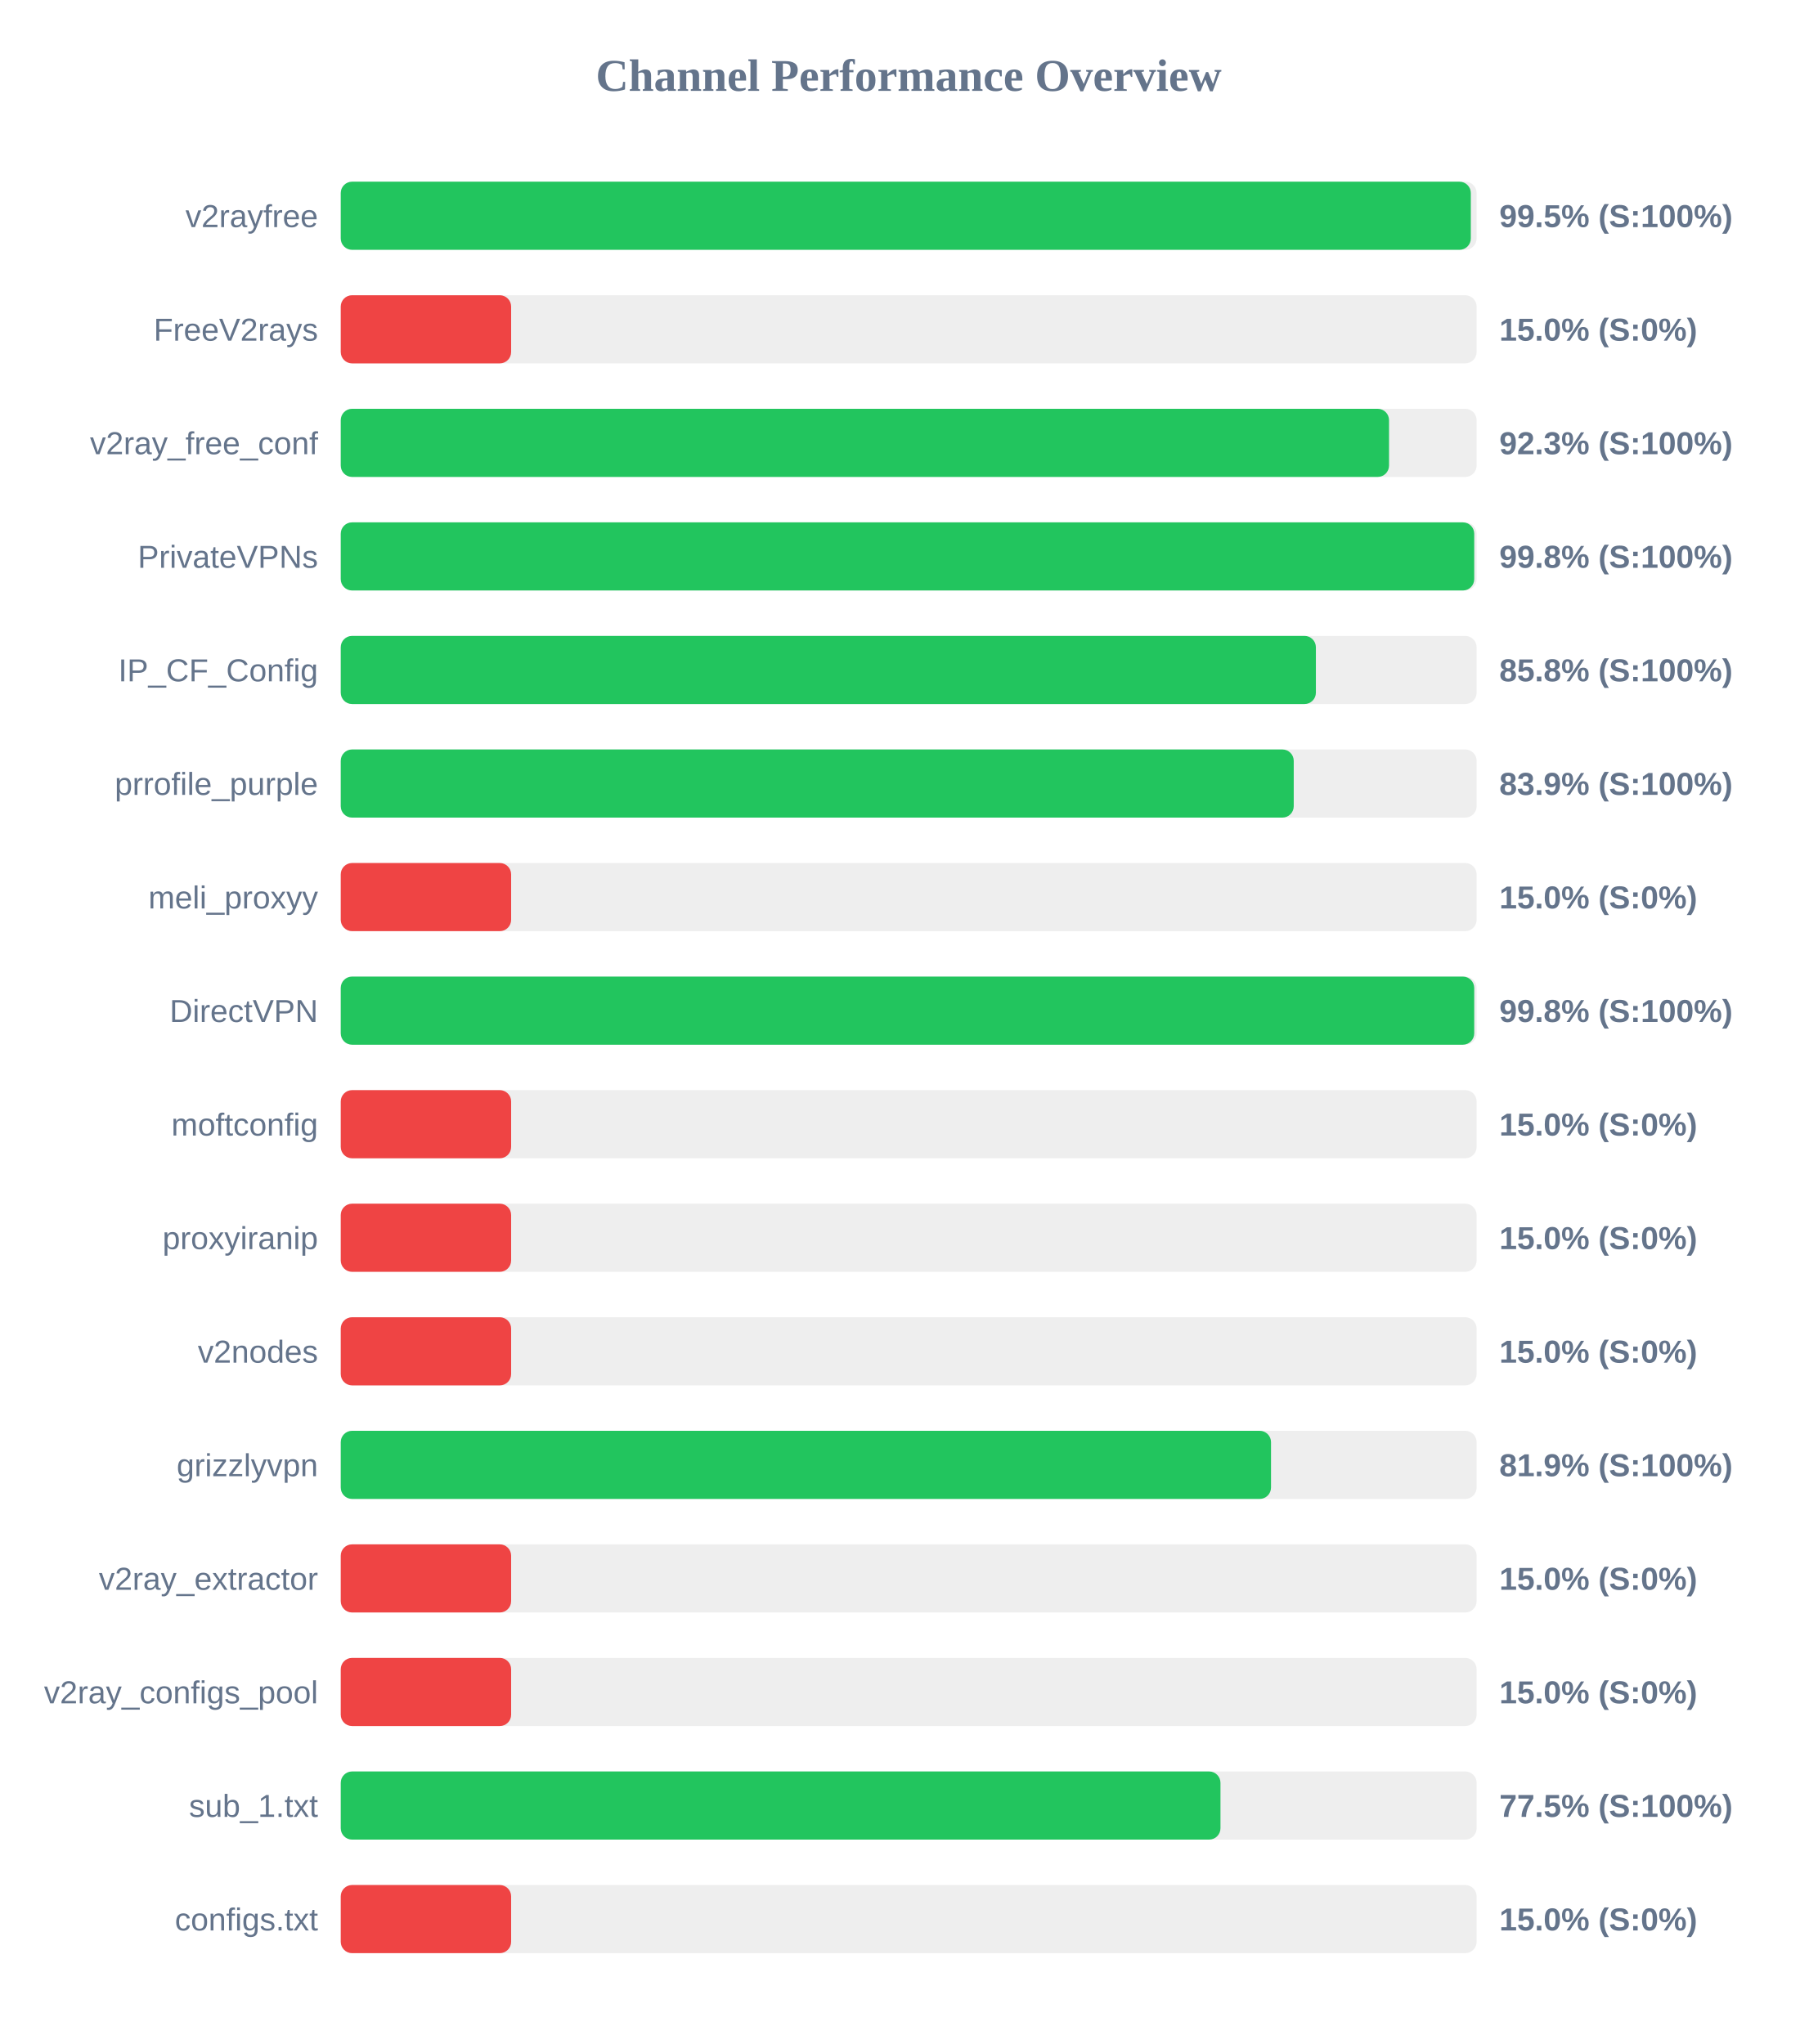
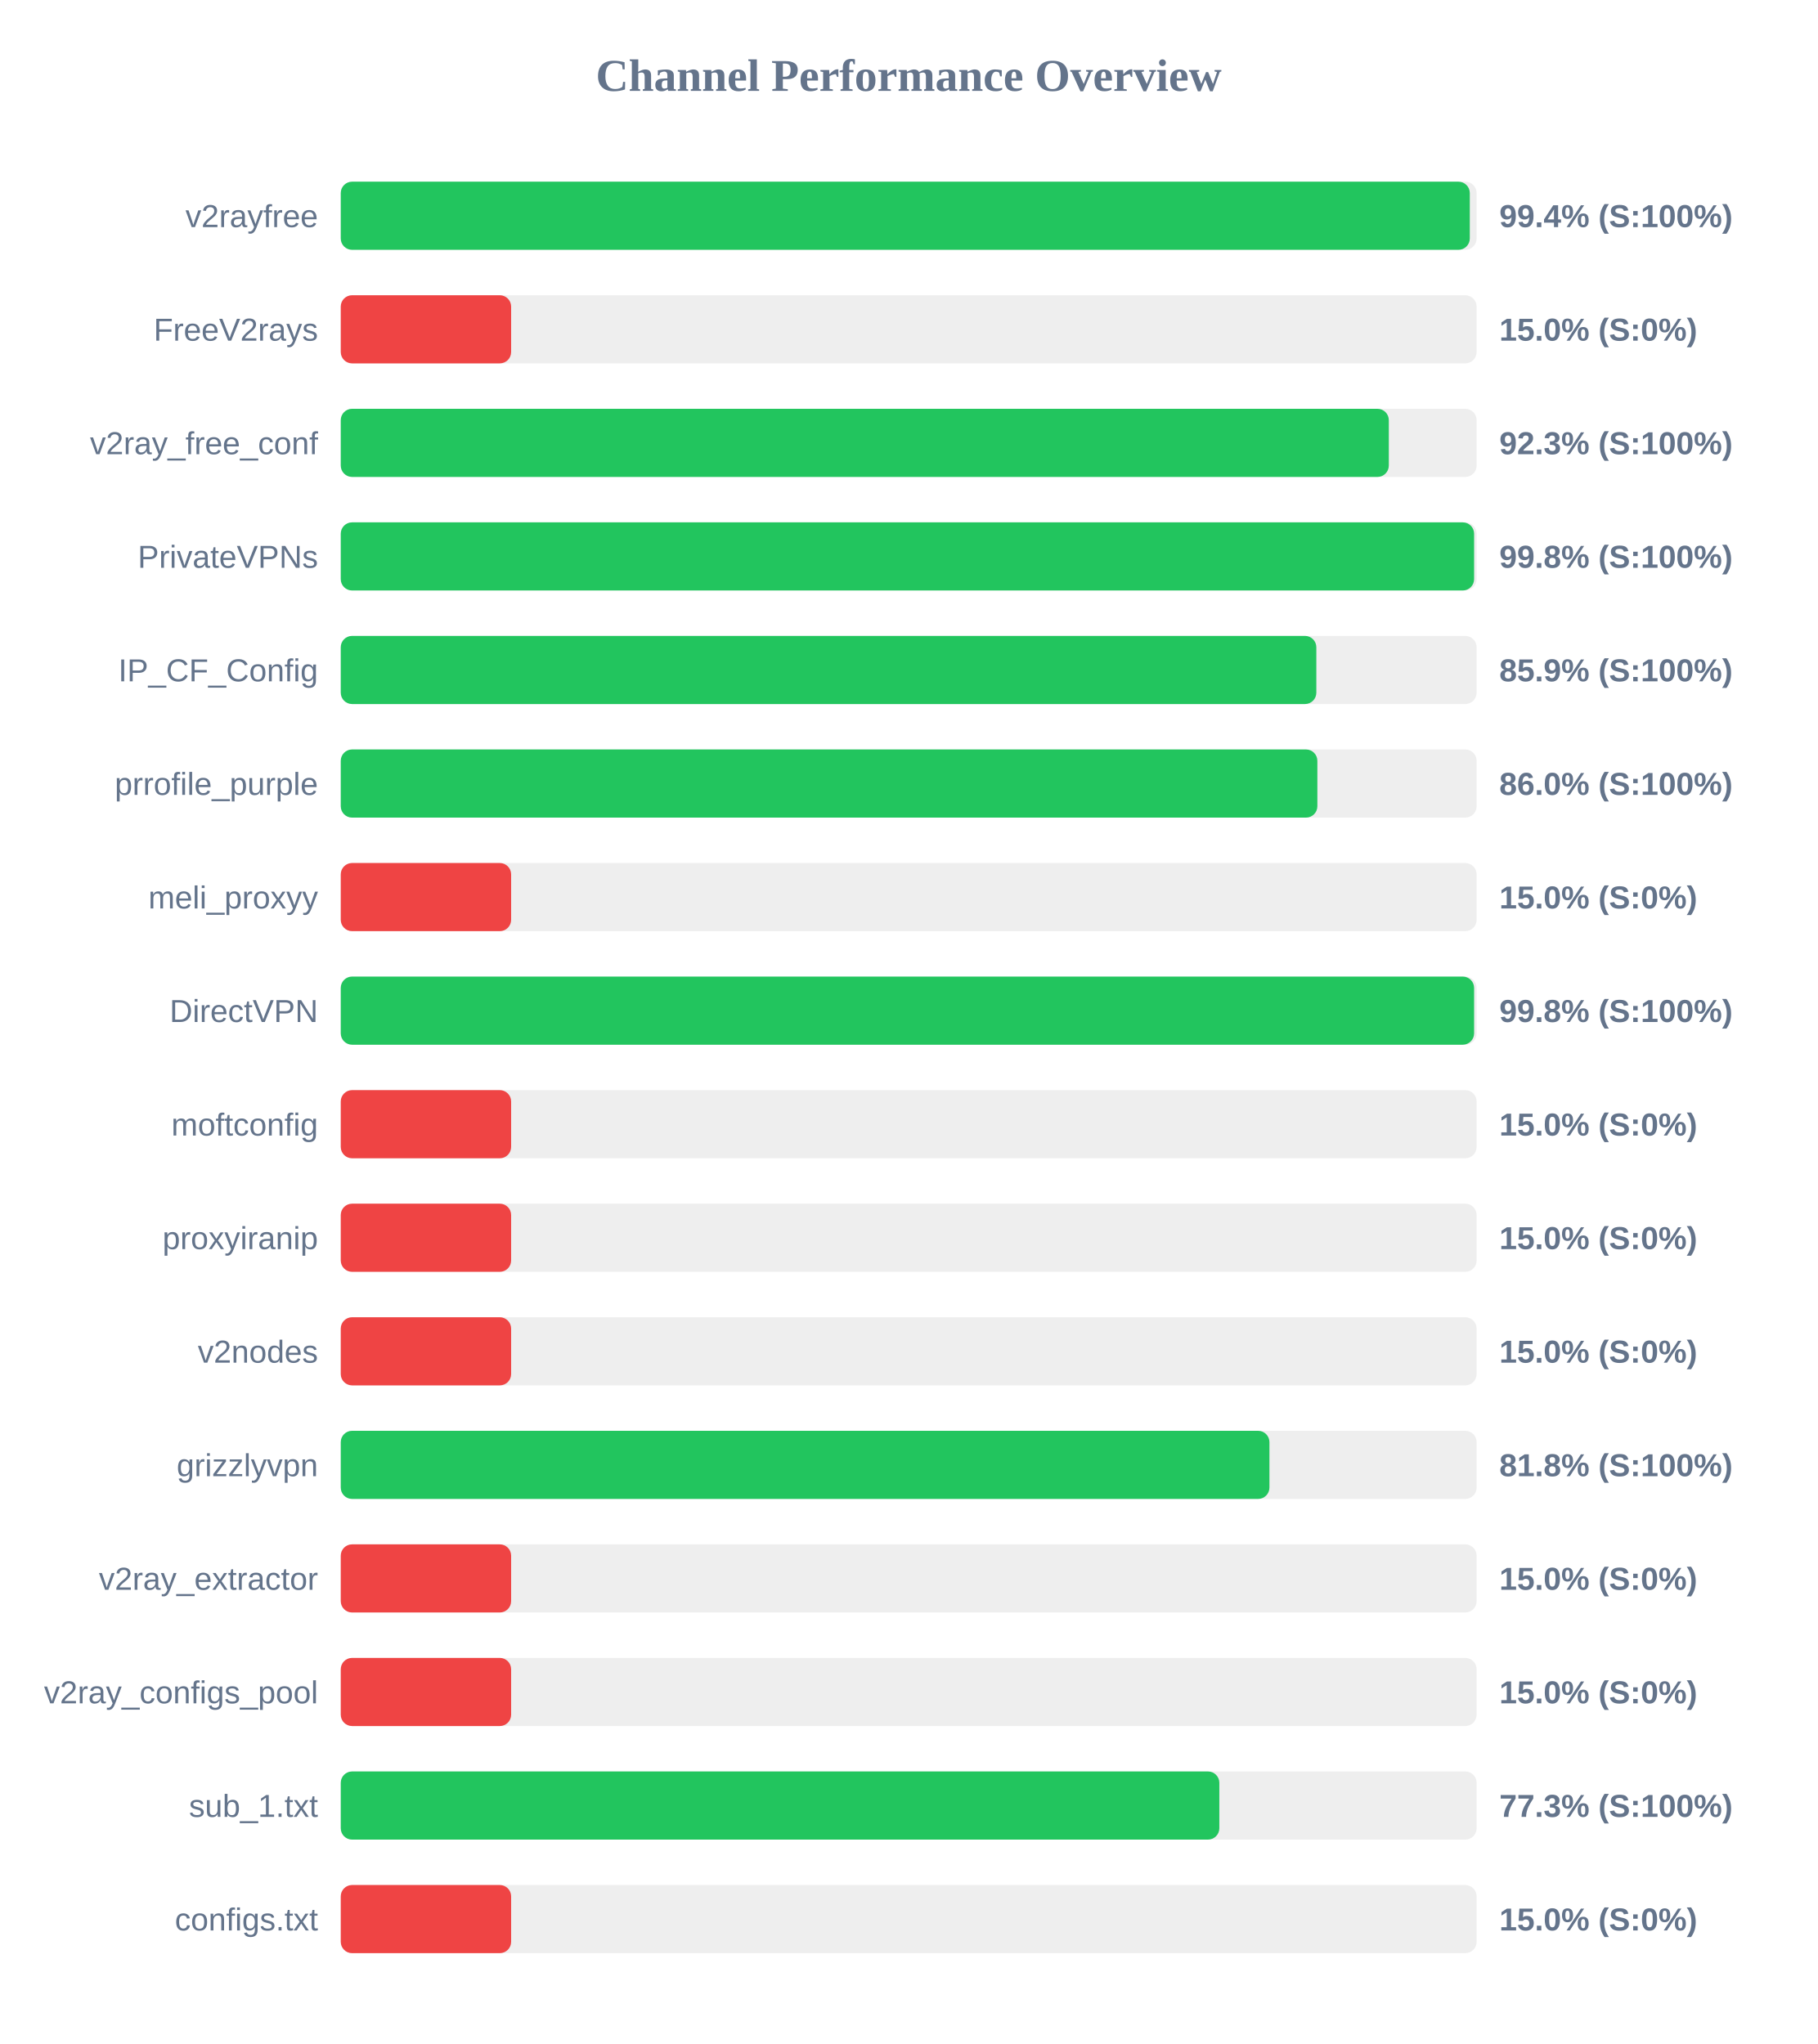
<svg xmlns="http://www.w3.org/2000/svg" width="800" height="900" version="1.1">
  <style>
        .row { font: 14px Arial; fill: #64748b; }
        .score { font: bold 14px Arial; fill: #64748b; }
    </style>
  <text x="400" y="40" text-anchor="middle" font-size="20px" font-weight="bold" fill="#64748b">Channel Performance Overview</text>
  <rect x="150" y="80" width="500" height="30" fill="#eee" rx="5" />
-   <rect x="150" y="80" width="497.45" height="30" fill="#22c55e" rx="5" />
+   <rect x="150" y="80" width="497.0" height="30" fill="#22c55e" rx="5" />
  <text x="140" y="100" text-anchor="end" class="row">v2rayfree</text>
-   <text x="660" y="100" text-anchor="start" class="score">99.5% (S:100%)</text>
+   <text x="660" y="100" text-anchor="start" class="score">99.4% (S:100%)</text>
  <rect x="150" y="130" width="500" height="30" fill="#eee" rx="5" />
  <rect x="150" y="130" width="75.0" height="30" fill="#ef4444" rx="5" />
  <text x="140" y="150" text-anchor="end" class="row">FreeV2rays</text>
  <text x="660" y="150" text-anchor="start" class="score">15.0% (S:0%)</text>
  <rect x="150" y="180" width="500" height="30" fill="#eee" rx="5" />
-   <rect x="150" y="180" width="461.45" height="30" fill="#22c55e" rx="5" />
+   <rect x="150" y="180" width="461.35" height="30" fill="#22c55e" rx="5" />
  <text x="140" y="200" text-anchor="end" class="row">v2ray_free_conf</text>
  <text x="660" y="200" text-anchor="start" class="score">92.3% (S:100%)</text>
  <rect x="150" y="230" width="500" height="30" fill="#eee" rx="5" />
-   <rect x="150" y="230" width="498.95" height="30" fill="#22c55e" rx="5" />
+   <rect x="150" y="230" width="498.9" height="30" fill="#22c55e" rx="5" />
  <text x="140" y="250" text-anchor="end" class="row">PrivateVPNs</text>
  <text x="660" y="250" text-anchor="start" class="score">99.8% (S:100%)</text>
  <rect x="150" y="280" width="500" height="30" fill="#eee" rx="5" />
-   <rect x="150" y="280" width="429.25" height="30" fill="#22c55e" rx="5" />
+   <rect x="150" y="280" width="429.45" height="30" fill="#22c55e" rx="5" />
  <text x="140" y="300" text-anchor="end" class="row">IP_CF_Config</text>
-   <text x="660" y="300" text-anchor="start" class="score">85.8% (S:100%)</text>
+   <text x="660" y="300" text-anchor="start" class="score">85.9% (S:100%)</text>
  <rect x="150" y="330" width="500" height="30" fill="#eee" rx="5" />
-   <rect x="150" y="330" width="419.5" height="30" fill="#22c55e" rx="5" />
+   <rect x="150" y="330" width="429.9" height="30" fill="#22c55e" rx="5" />
  <text x="140" y="350" text-anchor="end" class="row">prrofile_purple</text>
-   <text x="660" y="350" text-anchor="start" class="score">83.9% (S:100%)</text>
+   <text x="660" y="350" text-anchor="start" class="score">86.0% (S:100%)</text>
  <rect x="150" y="380" width="500" height="30" fill="#eee" rx="5" />
  <rect x="150" y="380" width="75.0" height="30" fill="#ef4444" rx="5" />
  <text x="140" y="400" text-anchor="end" class="row">meli_proxyy</text>
  <text x="660" y="400" text-anchor="start" class="score">15.0% (S:0%)</text>
  <rect x="150" y="430" width="500" height="30" fill="#eee" rx="5" />
-   <rect x="150" y="430" width="498.95" height="30" fill="#22c55e" rx="5" />
+   <rect x="150" y="430" width="498.9" height="30" fill="#22c55e" rx="5" />
  <text x="140" y="450" text-anchor="end" class="row">DirectVPN</text>
  <text x="660" y="450" text-anchor="start" class="score">99.8% (S:100%)</text>
  <rect x="150" y="480" width="500" height="30" fill="#eee" rx="5" />
  <rect x="150" y="480" width="75.0" height="30" fill="#ef4444" rx="5" />
  <text x="140" y="500" text-anchor="end" class="row">moftconfig</text>
  <text x="660" y="500" text-anchor="start" class="score">15.0% (S:0%)</text>
  <rect x="150" y="530" width="500" height="30" fill="#eee" rx="5" />
  <rect x="150" y="530" width="75.0" height="30" fill="#ef4444" rx="5" />
  <text x="140" y="550" text-anchor="end" class="row">proxyiranip</text>
  <text x="660" y="550" text-anchor="start" class="score">15.0% (S:0%)</text>
  <rect x="150" y="580" width="500" height="30" fill="#eee" rx="5" />
  <rect x="150" y="580" width="75.0" height="30" fill="#ef4444" rx="5" />
  <text x="140" y="600" text-anchor="end" class="row">v2nodes</text>
  <text x="660" y="600" text-anchor="start" class="score">15.0% (S:0%)</text>
  <rect x="150" y="630" width="500" height="30" fill="#eee" rx="5" />
-   <rect x="150" y="630" width="409.5" height="30" fill="#22c55e" rx="5" />
+   <rect x="150" y="630" width="408.8" height="30" fill="#22c55e" rx="5" />
  <text x="140" y="650" text-anchor="end" class="row">grizzlyvpn</text>
-   <text x="660" y="650" text-anchor="start" class="score">81.9% (S:100%)</text>
+   <text x="660" y="650" text-anchor="start" class="score">81.8% (S:100%)</text>
  <rect x="150" y="680" width="500" height="30" fill="#eee" rx="5" />
  <rect x="150" y="680" width="75.0" height="30" fill="#ef4444" rx="5" />
  <text x="140" y="700" text-anchor="end" class="row">v2ray_extractor</text>
  <text x="660" y="700" text-anchor="start" class="score">15.0% (S:0%)</text>
  <rect x="150" y="730" width="500" height="30" fill="#eee" rx="5" />
  <rect x="150" y="730" width="75.0" height="30" fill="#ef4444" rx="5" />
  <text x="140" y="750" text-anchor="end" class="row">v2ray_configs_pool</text>
  <text x="660" y="750" text-anchor="start" class="score">15.0% (S:0%)</text>
  <rect x="150" y="780" width="500" height="30" fill="#eee" rx="5" />
-   <rect x="150" y="780" width="387.25" height="30" fill="#22c55e" rx="5" />
+   <rect x="150" y="780" width="386.75" height="30" fill="#22c55e" rx="5" />
  <text x="140" y="800" text-anchor="end" class="row">sub_1.txt</text>
-   <text x="660" y="800" text-anchor="start" class="score">77.5% (S:100%)</text>
+   <text x="660" y="800" text-anchor="start" class="score">77.3% (S:100%)</text>
  <rect x="150" y="830" width="500" height="30" fill="#eee" rx="5" />
  <rect x="150" y="830" width="75.0" height="30" fill="#ef4444" rx="5" />
  <text x="140" y="850" text-anchor="end" class="row">configs.txt</text>
  <text x="660" y="850" text-anchor="start" class="score">15.0% (S:0%)</text>
</svg>
